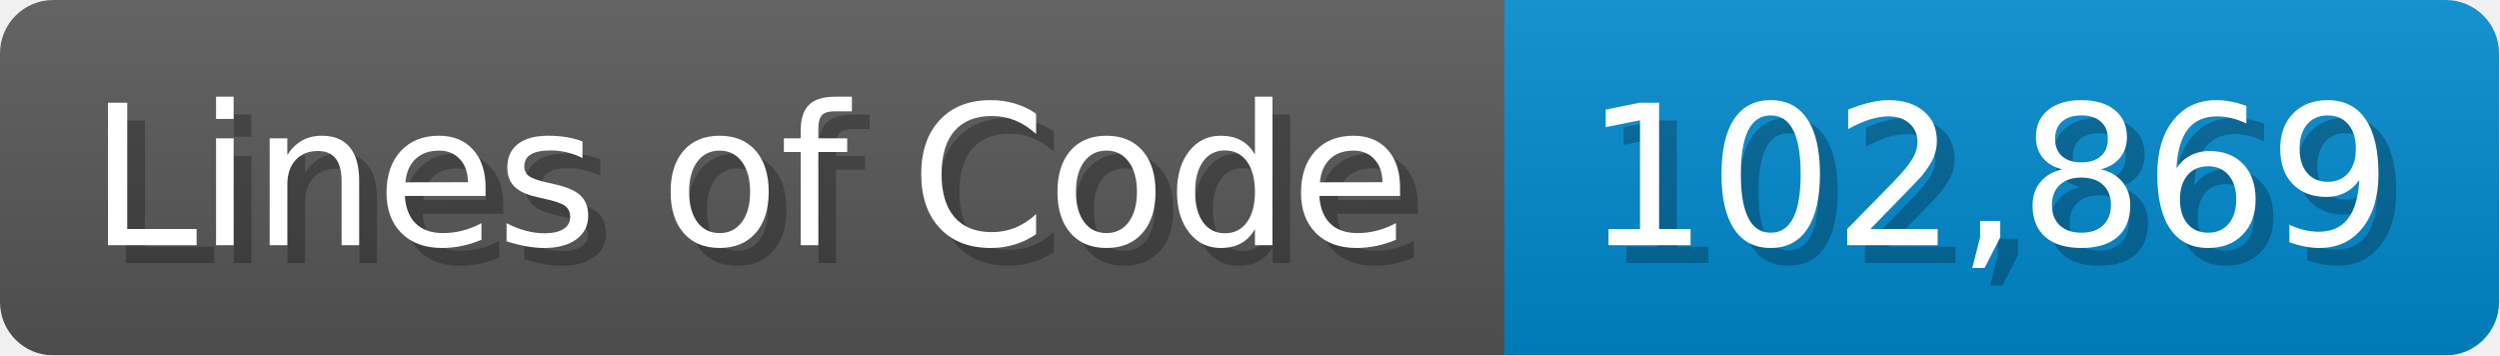
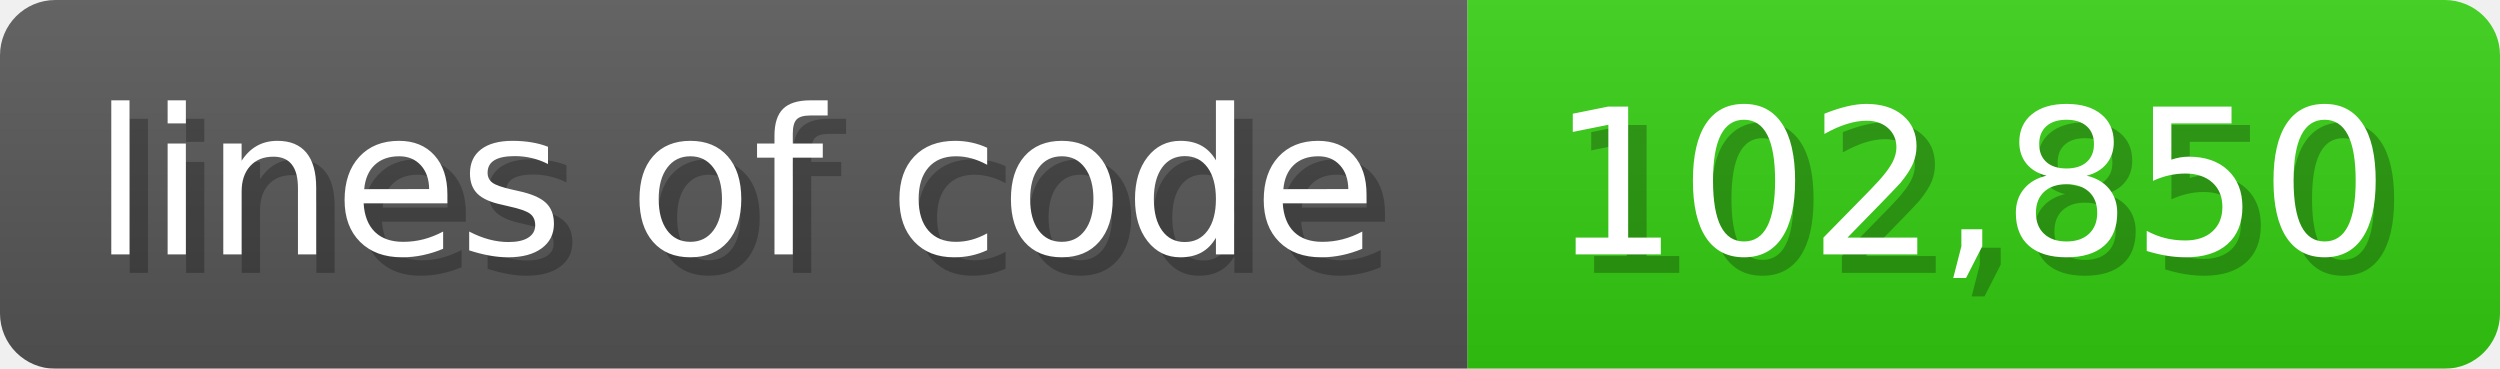
- <svg xmlns="http://www.w3.org/2000/svg" width="140.7" height="20" viewBox="0 0 1407 200">
+ <svg xmlns="http://www.w3.org/2000/svg" width="135.6" height="20" viewBox="0 0 1356 200">
  <linearGradient id="a" x2="0" y2="100%">
    <stop offset="0" stop-opacity=".1" stop-color="#EEE" />
    <stop offset="1" stop-opacity=".1" />
  </linearGradient>
  <mask id="m">
-     <rect width="1407" height="200" rx="30" fill="#FFF" />
+     <rect width="1356" height="200" rx="30" fill="#FFF" />
  </mask>
  <g mask="url(#m)">
-     <rect width="847" height="200" fill="#555" />
-     <rect width="560" height="200" fill="#08C" x="847" />
-     <rect width="1407" height="200" fill="url(#a)" />
+     <rect width="796" height="200" fill="#555" />
+     <rect width="560" height="200" fill="#3C1" x="796" />
+     <rect width="1356" height="200" fill="url(#a)" />
  </g>
  <g fill="#fff" text-anchor="start" font-family="Verdana,DejaVu Sans,sans-serif" font-size="110">
-     <text x="60" y="148" textLength="747" fill="#000" opacity="0.25">Lines of Code</text>
-     <text x="50" y="138" textLength="747">Lines of Code</text>
-     <text x="902" y="148" textLength="460" fill="#000" opacity="0.25">102,869</text>
-     <text x="892" y="138" textLength="460">102,869</text>
+     <text x="60" y="148" textLength="696" fill="#000" opacity="0.25">lines of code</text>
+     <text x="50" y="138" textLength="696">lines of code</text>
+     <text x="851" y="148" textLength="460" fill="#000" opacity="0.25">102,850</text>
+     <text x="841" y="138" textLength="460">102,850</text>
  </g>
</svg>
